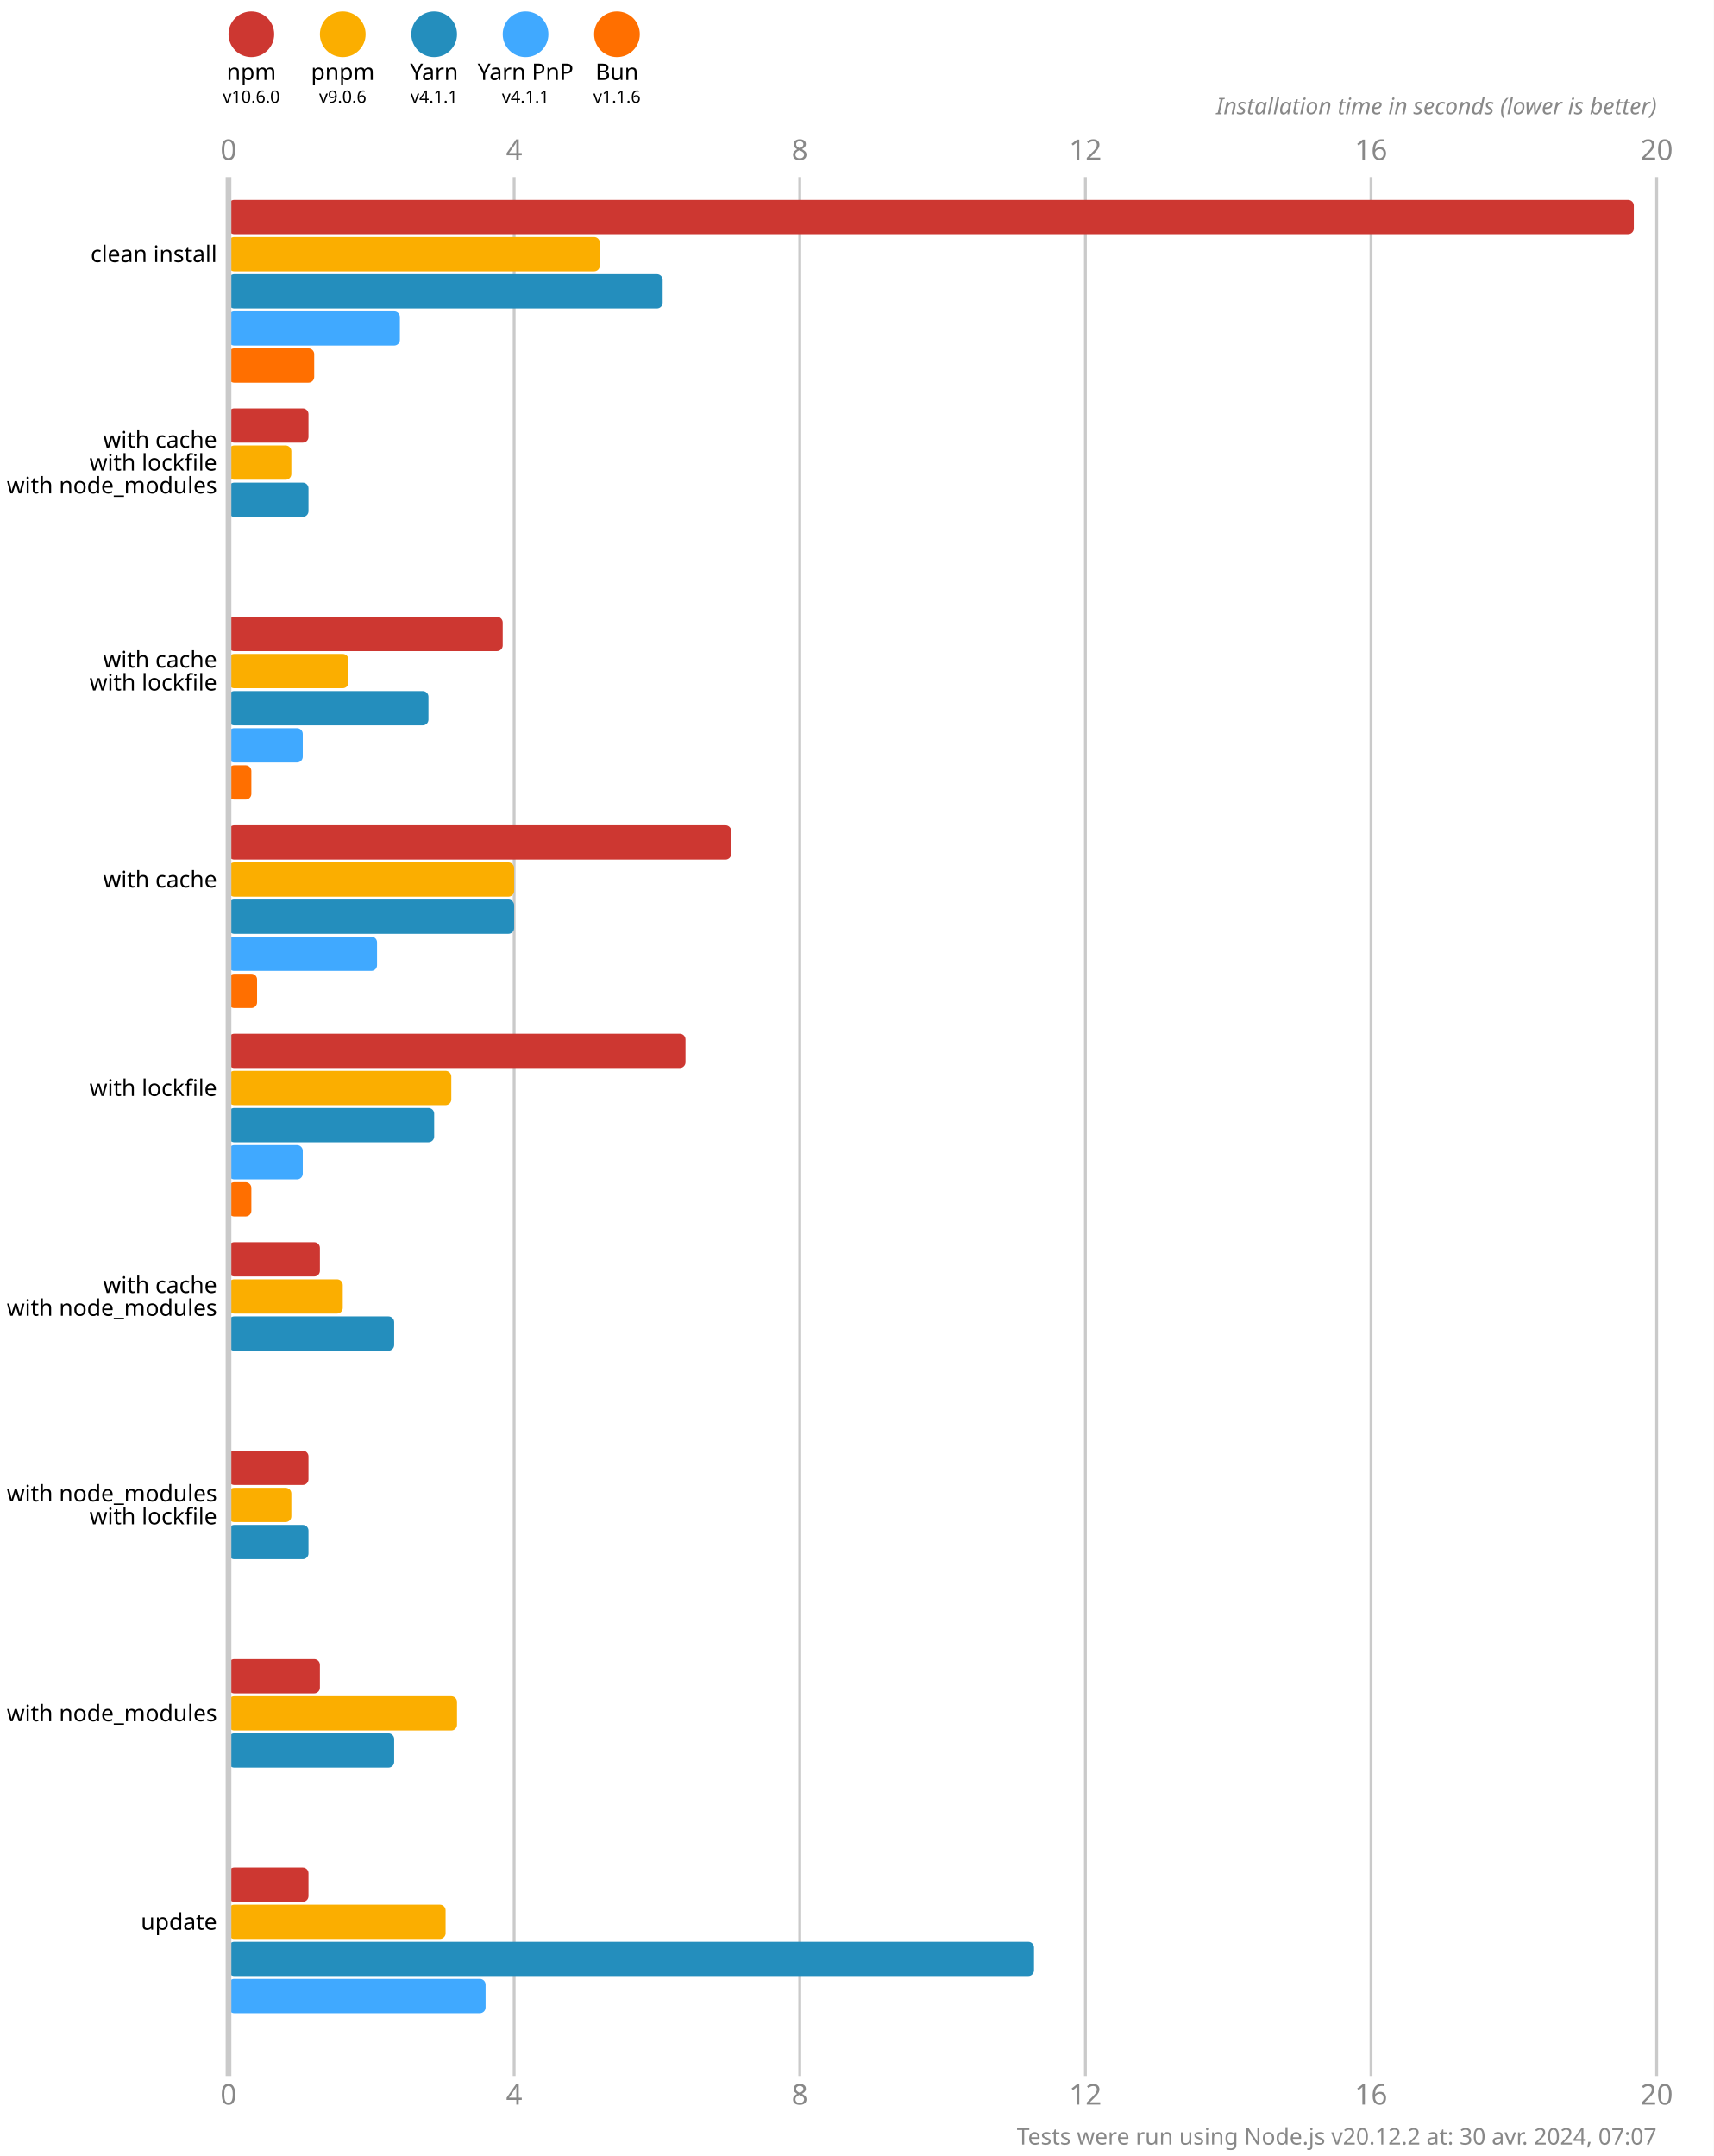
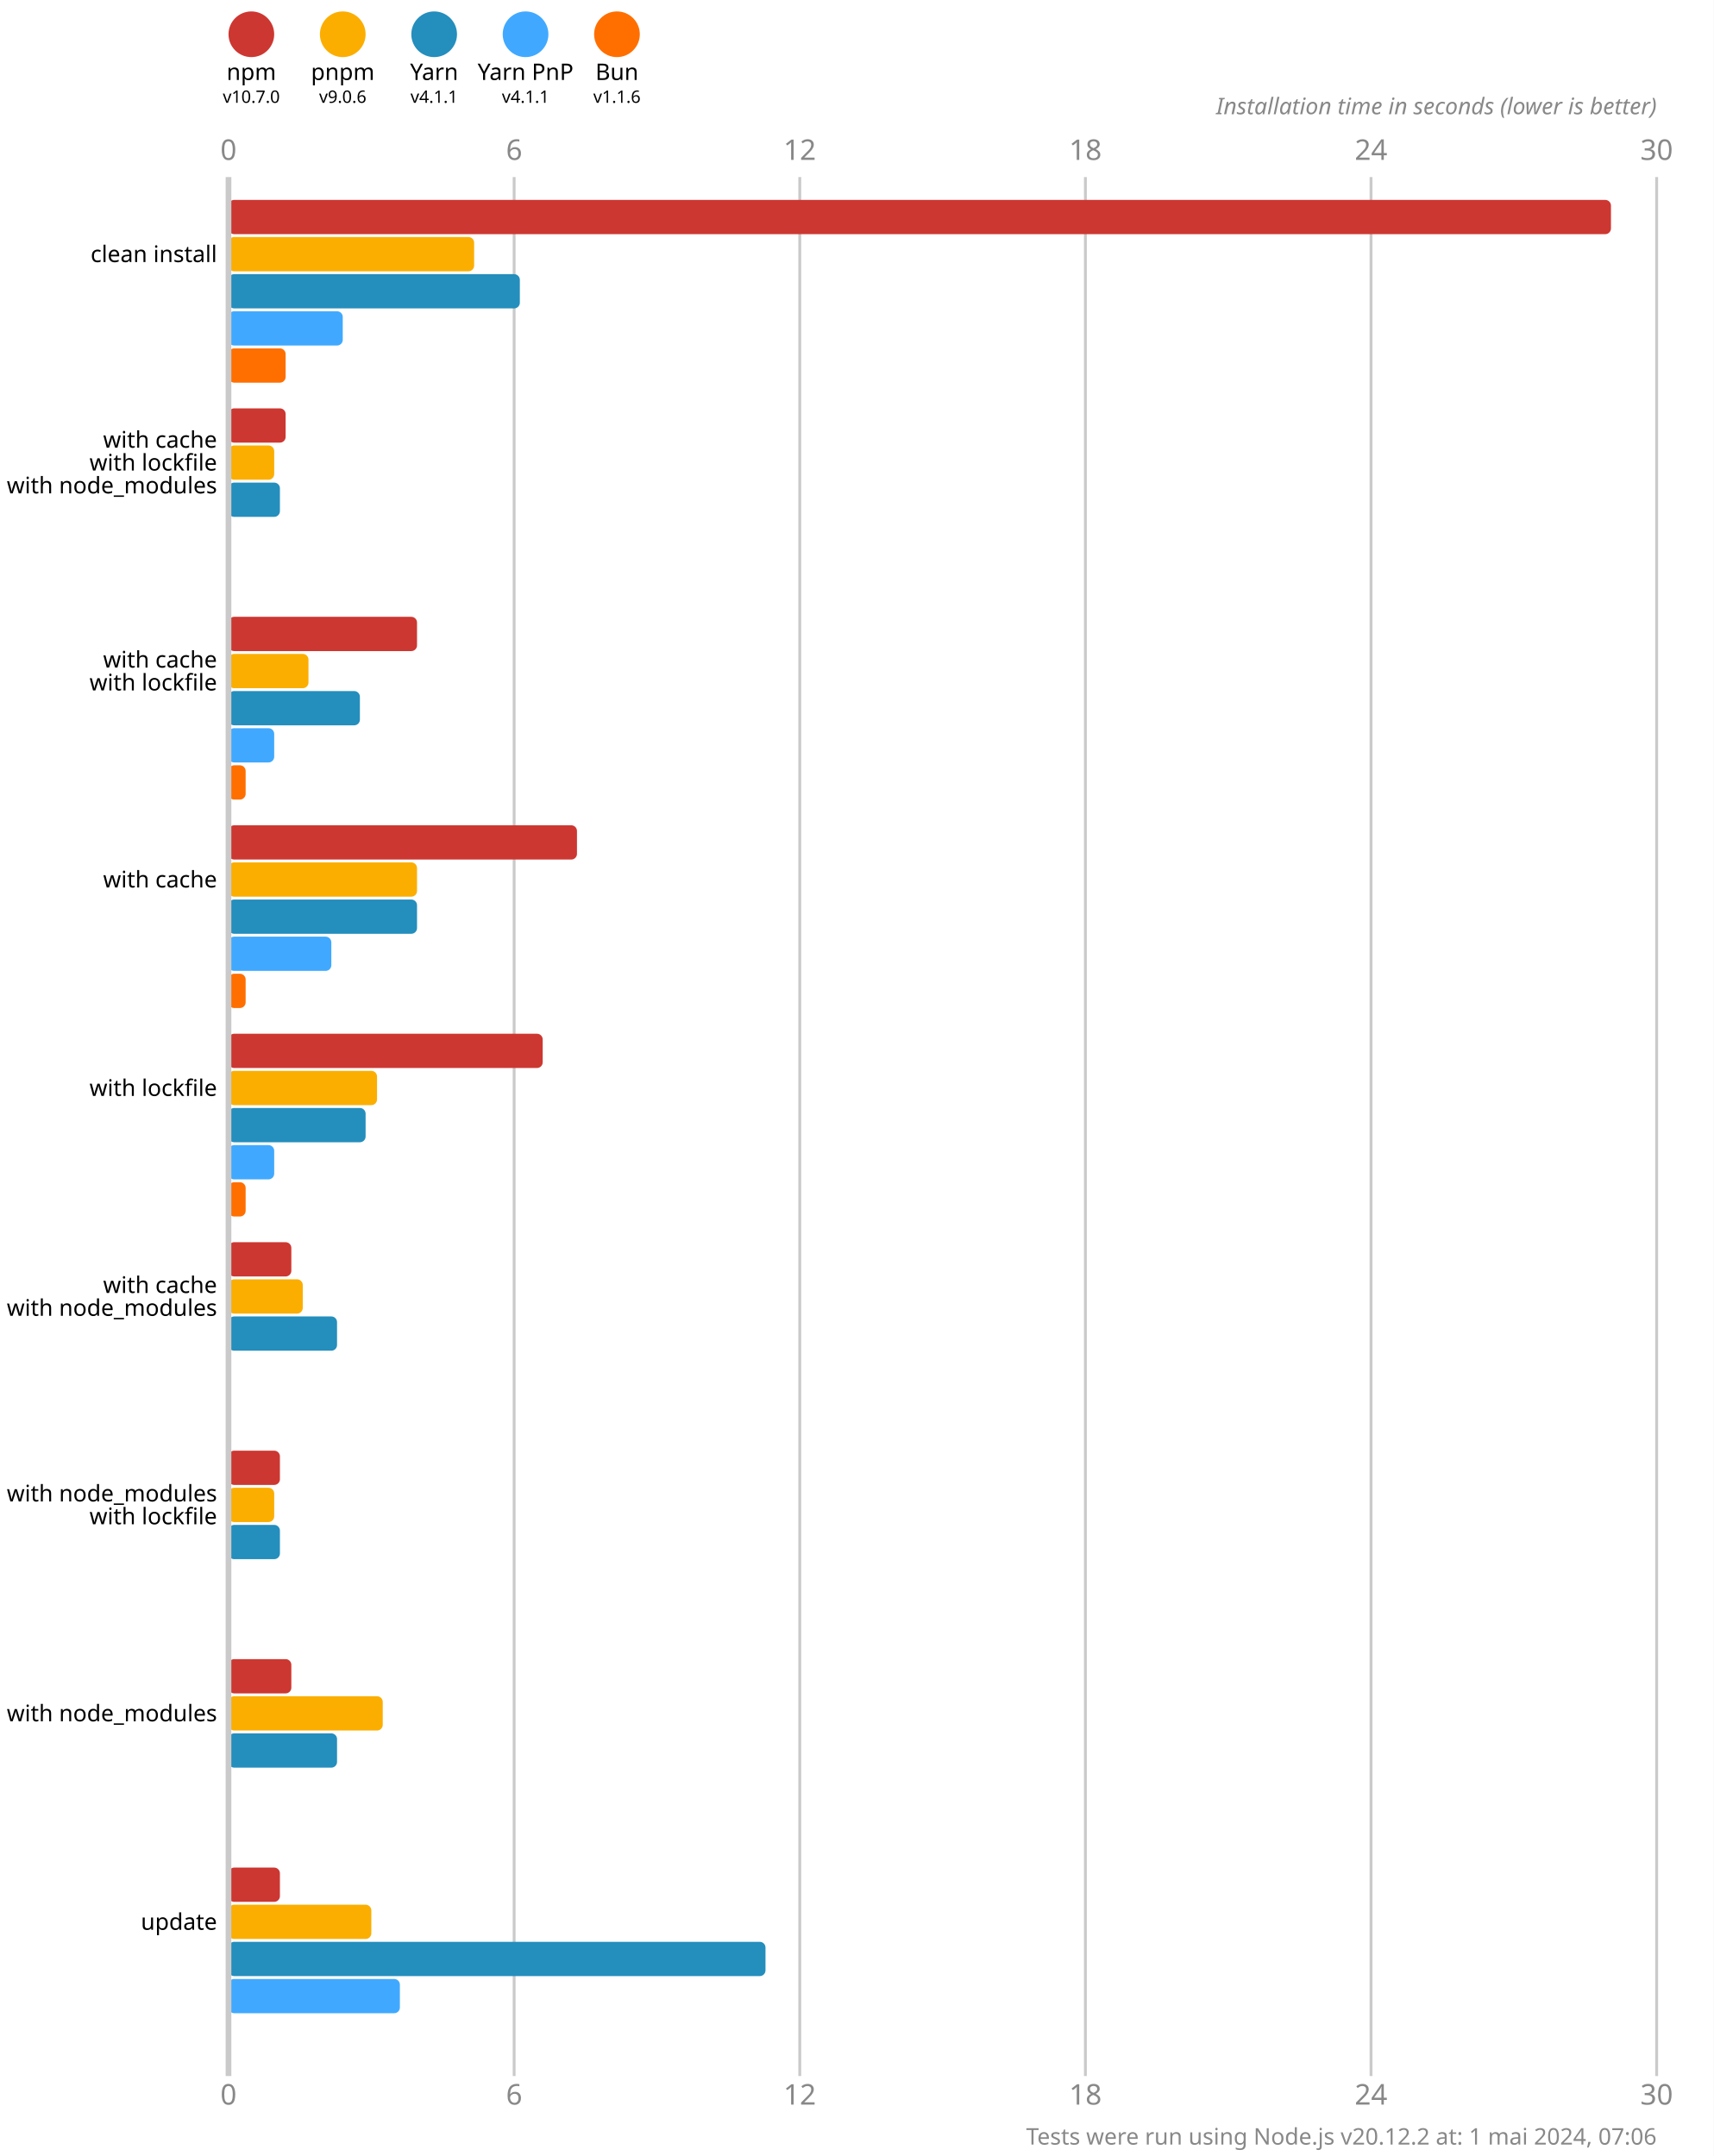
<svg xmlns="http://www.w3.org/2000/svg" version="1.1" viewBox="0 0 300 377.5">
  <style>
    .font { font-family: sans-serif; }
    .s3 { font-size: 3px; }
    .s4 { font-size: 4px; }
    .s5 { font-size: 5px; }
    .line { stroke: #cacaca; }
    .width { stroke-width: 0.5; }
    .text { fill: #888; }
  </style>
  <rect x="0" y="0" width="300" height="377.5" fill="#fff" />
  <circle cx="44" cy="6" r="4" fill="#cd3731" />
  <text x="44" y="14" class="font s4" text-anchor="middle">npm</text>
-   <text x="44" y="18" class="font s3" text-anchor="middle">v10.6.0</text>
+   <text x="44" y="18" class="font s3" text-anchor="middle">v10.7.0</text>
  <circle cx="60" cy="6" r="4" fill="#fbae00" />
  <text x="60" y="14" class="font s4" text-anchor="middle">pnpm</text>
  <text x="60" y="18" class="font s3" text-anchor="middle">v9.0.6</text>
  <circle cx="76" cy="6" r="4" fill="#248ebd" />
  <text x="76" y="14" class="font s4" text-anchor="middle">Yarn</text>
  <text x="76" y="18" class="font s3" text-anchor="middle">v4.1.1</text>
  <circle cx="92" cy="6" r="4" fill="#40a9ff" />
  <text x="92" y="14" class="font s4" text-anchor="middle">Yarn PnP</text>
  <text x="92" y="18" class="font s3" text-anchor="middle">v4.1.1</text>
  <circle cx="108" cy="6" r="4" fill="#ff6f00" />
  <text x="108" y="14" class="font s4" text-anchor="middle">Bun</text>
  <text x="108" y="18" class="font s3" text-anchor="middle">v1.1.6</text>
  <text x="40" y="28" class="font s5 text" text-anchor="middle">0</text>
  <text x="40" y="368.5" class="font s5 text" text-anchor="middle">0</text>
  <line x1="90" y1="31" x2="90" y2="363.5" class="line width" />
-   <text x="90" y="28" class="font s5 text" text-anchor="middle">4</text>
-   <text x="90" y="368.5" class="font s5 text" text-anchor="middle">4</text>
+   <text x="90" y="28" class="font s5 text" text-anchor="middle">6</text>
+   <text x="90" y="368.5" class="font s5 text" text-anchor="middle">6</text>
  <line x1="140" y1="31" x2="140" y2="363.5" class="line width" />
-   <text x="140" y="28" class="font s5 text" text-anchor="middle">8</text>
-   <text x="140" y="368.5" class="font s5 text" text-anchor="middle">8</text>
+   <text x="140" y="28" class="font s5 text" text-anchor="middle">12</text>
+   <text x="140" y="368.5" class="font s5 text" text-anchor="middle">12</text>
  <line x1="190" y1="31" x2="190" y2="363.5" class="line width" />
-   <text x="190" y="28" class="font s5 text" text-anchor="middle">12</text>
-   <text x="190" y="368.5" class="font s5 text" text-anchor="middle">12</text>
+   <text x="190" y="28" class="font s5 text" text-anchor="middle">18</text>
+   <text x="190" y="368.5" class="font s5 text" text-anchor="middle">18</text>
  <line x1="240" y1="31" x2="240" y2="363.5" class="line width" />
-   <text x="240" y="28" class="font s5 text" text-anchor="middle">16</text>
-   <text x="240" y="368.5" class="font s5 text" text-anchor="middle">16</text>
+   <text x="240" y="28" class="font s5 text" text-anchor="middle">24</text>
+   <text x="240" y="368.5" class="font s5 text" text-anchor="middle">24</text>
  <line x1="290" y1="31" x2="290" y2="363.5" class="line width" />
-   <text x="290" y="28" class="font s5 text" text-anchor="middle">20</text>
-   <text x="290" y="368.5" class="font s5 text" text-anchor="middle">20</text>
+   <text x="290" y="28" class="font s5 text" text-anchor="middle">30</text>
+   <text x="290" y="368.5" class="font s5 text" text-anchor="middle">30</text>
  <text x="290" y="20" class="font s4 text" font-style="italic" text-anchor="end">Installation time in seconds (lower is better)</text>
-   <rect x="40" y="35" width="246" height="6" fill="#cd3731" rx="1" ry="1" />
-   <rect x="40" y="41.5" width="65" height="6" fill="#fbae00" rx="1" ry="1" />
-   <rect x="40" y="48" width="76" height="6" fill="#248ebd" rx="1" ry="1" />
-   <rect x="40" y="54.5" width="30" height="6" fill="#40a9ff" rx="1" ry="1" />
-   <rect x="40" y="61" width="15" height="6" fill="#ff6f00" rx="1" ry="1" />
-   <rect x="40" y="71.5" width="14" height="6" fill="#cd3731" rx="1" ry="1" />
-   <rect x="40" y="78" width="11" height="6" fill="#fbae00" rx="1" ry="1" />
-   <rect x="40" y="84.5" width="14" height="6" fill="#248ebd" rx="1" ry="1" />
+   <rect x="40" y="35" width="242" height="6" fill="#cd3731" rx="1" ry="1" />
+   <rect x="40" y="41.5" width="43" height="6" fill="#fbae00" rx="1" ry="1" />
+   <rect x="40" y="48" width="51" height="6" fill="#248ebd" rx="1" ry="1" />
+   <rect x="40" y="54.5" width="20" height="6" fill="#40a9ff" rx="1" ry="1" />
+   <rect x="40" y="61" width="10" height="6" fill="#ff6f00" rx="1" ry="1" />
+   <rect x="40" y="71.5" width="10" height="6" fill="#cd3731" rx="1" ry="1" />
+   <rect x="40" y="78" width="8" height="6" fill="#fbae00" rx="1" ry="1" />
+   <rect x="40" y="84.5" width="9" height="6" fill="#248ebd" rx="1" ry="1" />
  <rect x="40" y="91" width="0" height="6" fill="#40a9ff" rx="1" ry="1" />
  <rect x="40" y="97.5" width="0" height="6" fill="#ff6f00" rx="1" ry="1" />
-   <rect x="40" y="108" width="48" height="6" fill="#cd3731" rx="1" ry="1" />
-   <rect x="40" y="114.5" width="21" height="6" fill="#fbae00" rx="1" ry="1" />
-   <rect x="40" y="121" width="35" height="6" fill="#248ebd" rx="1" ry="1" />
-   <rect x="40" y="127.5" width="13" height="6" fill="#40a9ff" rx="1" ry="1" />
-   <rect x="40" y="134" width="4" height="6" fill="#ff6f00" rx="1" ry="1" />
-   <rect x="40" y="144.5" width="88" height="6" fill="#cd3731" rx="1" ry="1" />
-   <rect x="40" y="151" width="50" height="6" fill="#fbae00" rx="1" ry="1" />
-   <rect x="40" y="157.5" width="50" height="6" fill="#248ebd" rx="1" ry="1" />
-   <rect x="40" y="164" width="26" height="6" fill="#40a9ff" rx="1" ry="1" />
-   <rect x="40" y="170.5" width="5" height="6" fill="#ff6f00" rx="1" ry="1" />
-   <rect x="40" y="181" width="80" height="6" fill="#cd3731" rx="1" ry="1" />
-   <rect x="40" y="187.5" width="39" height="6" fill="#fbae00" rx="1" ry="1" />
-   <rect x="40" y="194" width="36" height="6" fill="#248ebd" rx="1" ry="1" />
-   <rect x="40" y="200.5" width="13" height="6" fill="#40a9ff" rx="1" ry="1" />
-   <rect x="40" y="207" width="4" height="6" fill="#ff6f00" rx="1" ry="1" />
-   <rect x="40" y="217.5" width="16" height="6" fill="#cd3731" rx="1" ry="1" />
-   <rect x="40" y="224" width="20" height="6" fill="#fbae00" rx="1" ry="1" />
-   <rect x="40" y="230.5" width="29" height="6" fill="#248ebd" rx="1" ry="1" />
+   <rect x="40" y="108" width="33" height="6" fill="#cd3731" rx="1" ry="1" />
+   <rect x="40" y="114.5" width="14" height="6" fill="#fbae00" rx="1" ry="1" />
+   <rect x="40" y="121" width="23" height="6" fill="#248ebd" rx="1" ry="1" />
+   <rect x="40" y="127.5" width="8" height="6" fill="#40a9ff" rx="1" ry="1" />
+   <rect x="40" y="134" width="3" height="6" fill="#ff6f00" rx="1" ry="1" />
+   <rect x="40" y="144.5" width="61" height="6" fill="#cd3731" rx="1" ry="1" />
+   <rect x="40" y="151" width="33" height="6" fill="#fbae00" rx="1" ry="1" />
+   <rect x="40" y="157.5" width="33" height="6" fill="#248ebd" rx="1" ry="1" />
+   <rect x="40" y="164" width="18" height="6" fill="#40a9ff" rx="1" ry="1" />
+   <rect x="40" y="170.5" width="3" height="6" fill="#ff6f00" rx="1" ry="1" />
+   <rect x="40" y="181" width="55" height="6" fill="#cd3731" rx="1" ry="1" />
+   <rect x="40" y="187.5" width="26" height="6" fill="#fbae00" rx="1" ry="1" />
+   <rect x="40" y="194" width="24" height="6" fill="#248ebd" rx="1" ry="1" />
+   <rect x="40" y="200.5" width="8" height="6" fill="#40a9ff" rx="1" ry="1" />
+   <rect x="40" y="207" width="3" height="6" fill="#ff6f00" rx="1" ry="1" />
+   <rect x="40" y="217.5" width="11" height="6" fill="#cd3731" rx="1" ry="1" />
+   <rect x="40" y="224" width="13" height="6" fill="#fbae00" rx="1" ry="1" />
+   <rect x="40" y="230.5" width="19" height="6" fill="#248ebd" rx="1" ry="1" />
  <rect x="40" y="237" width="0" height="6" fill="#40a9ff" rx="1" ry="1" />
  <rect x="40" y="243.5" width="0" height="6" fill="#ff6f00" rx="1" ry="1" />
-   <rect x="40" y="254" width="14" height="6" fill="#cd3731" rx="1" ry="1" />
-   <rect x="40" y="260.5" width="11" height="6" fill="#fbae00" rx="1" ry="1" />
-   <rect x="40" y="267" width="14" height="6" fill="#248ebd" rx="1" ry="1" />
+   <rect x="40" y="254" width="9" height="6" fill="#cd3731" rx="1" ry="1" />
+   <rect x="40" y="260.5" width="8" height="6" fill="#fbae00" rx="1" ry="1" />
+   <rect x="40" y="267" width="9" height="6" fill="#248ebd" rx="1" ry="1" />
  <rect x="40" y="273.5" width="0" height="6" fill="#40a9ff" rx="1" ry="1" />
  <rect x="40" y="280" width="0" height="6" fill="#ff6f00" rx="1" ry="1" />
-   <rect x="40" y="290.5" width="16" height="6" fill="#cd3731" rx="1" ry="1" />
-   <rect x="40" y="297" width="40" height="6" fill="#fbae00" rx="1" ry="1" />
-   <rect x="40" y="303.5" width="29" height="6" fill="#248ebd" rx="1" ry="1" />
+   <rect x="40" y="290.5" width="11" height="6" fill="#cd3731" rx="1" ry="1" />
+   <rect x="40" y="297" width="27" height="6" fill="#fbae00" rx="1" ry="1" />
+   <rect x="40" y="303.5" width="19" height="6" fill="#248ebd" rx="1" ry="1" />
  <rect x="40" y="310" width="0" height="6" fill="#40a9ff" rx="1" ry="1" />
  <rect x="40" y="316.5" width="0" height="6" fill="#ff6f00" rx="1" ry="1" />
-   <rect x="40" y="327" width="14" height="6" fill="#cd3731" rx="1" ry="1" />
-   <rect x="40" y="333.5" width="38" height="6" fill="#fbae00" rx="1" ry="1" />
-   <rect x="40" y="340" width="141" height="6" fill="#248ebd" rx="1" ry="1" />
-   <rect x="40" y="346.5" width="45" height="6" fill="#40a9ff" rx="1" ry="1" />
+   <rect x="40" y="327" width="9" height="6" fill="#cd3731" rx="1" ry="1" />
+   <rect x="40" y="333.5" width="25" height="6" fill="#fbae00" rx="1" ry="1" />
+   <rect x="40" y="340" width="94" height="6" fill="#248ebd" rx="1" ry="1" />
+   <rect x="40" y="346.5" width="30" height="6" fill="#40a9ff" rx="1" ry="1" />
  <rect x="40" y="353" width="0" height="6" fill="#ff6f00" rx="1" ry="1" />
  <line x1="40" y1="31" x2="40" y2="363.5" class="line" />
  <text x="38" y="44.5" class="font s4" dominant-baseline="middle" text-anchor="end">clean install</text>
  <text x="38" y="77" class="font s4" dominant-baseline="middle" text-anchor="end">with cache</text>
  <text x="38" y="81" class="font s4" dominant-baseline="middle" text-anchor="end">with lockfile</text>
  <text x="38" y="85" class="font s4" dominant-baseline="middle" text-anchor="end">with node_modules</text>
  <text x="38" y="115.5" class="font s4" dominant-baseline="middle" text-anchor="end">with cache</text>
  <text x="38" y="119.5" class="font s4" dominant-baseline="middle" text-anchor="end">with lockfile</text>
  <text x="38" y="154" class="font s4" dominant-baseline="middle" text-anchor="end">with cache</text>
  <text x="38" y="190.5" class="font s4" dominant-baseline="middle" text-anchor="end">with lockfile</text>
  <text x="38" y="225" class="font s4" dominant-baseline="middle" text-anchor="end">with cache</text>
  <text x="38" y="229" class="font s4" dominant-baseline="middle" text-anchor="end">with node_modules</text>
  <text x="38" y="261.5" class="font s4" dominant-baseline="middle" text-anchor="end">with node_modules</text>
  <text x="38" y="265.5" class="font s4" dominant-baseline="middle" text-anchor="end">with lockfile</text>
  <text x="38" y="300" class="font s4" dominant-baseline="middle" text-anchor="end">with node_modules</text>
  <text x="38" y="336.5" class="font s4" dominant-baseline="middle" text-anchor="end">update</text>
-   <text x="290" y="375.5" class="font s4 text" text-anchor="end">Tests were run using Node.js v20.12.2 at: 30 avr. 2024, 07:07</text>
+   <text x="290" y="375.5" class="font s4 text" text-anchor="end">Tests were run using Node.js v20.12.2 at: 1 mai 2024, 07:06</text>
</svg>
